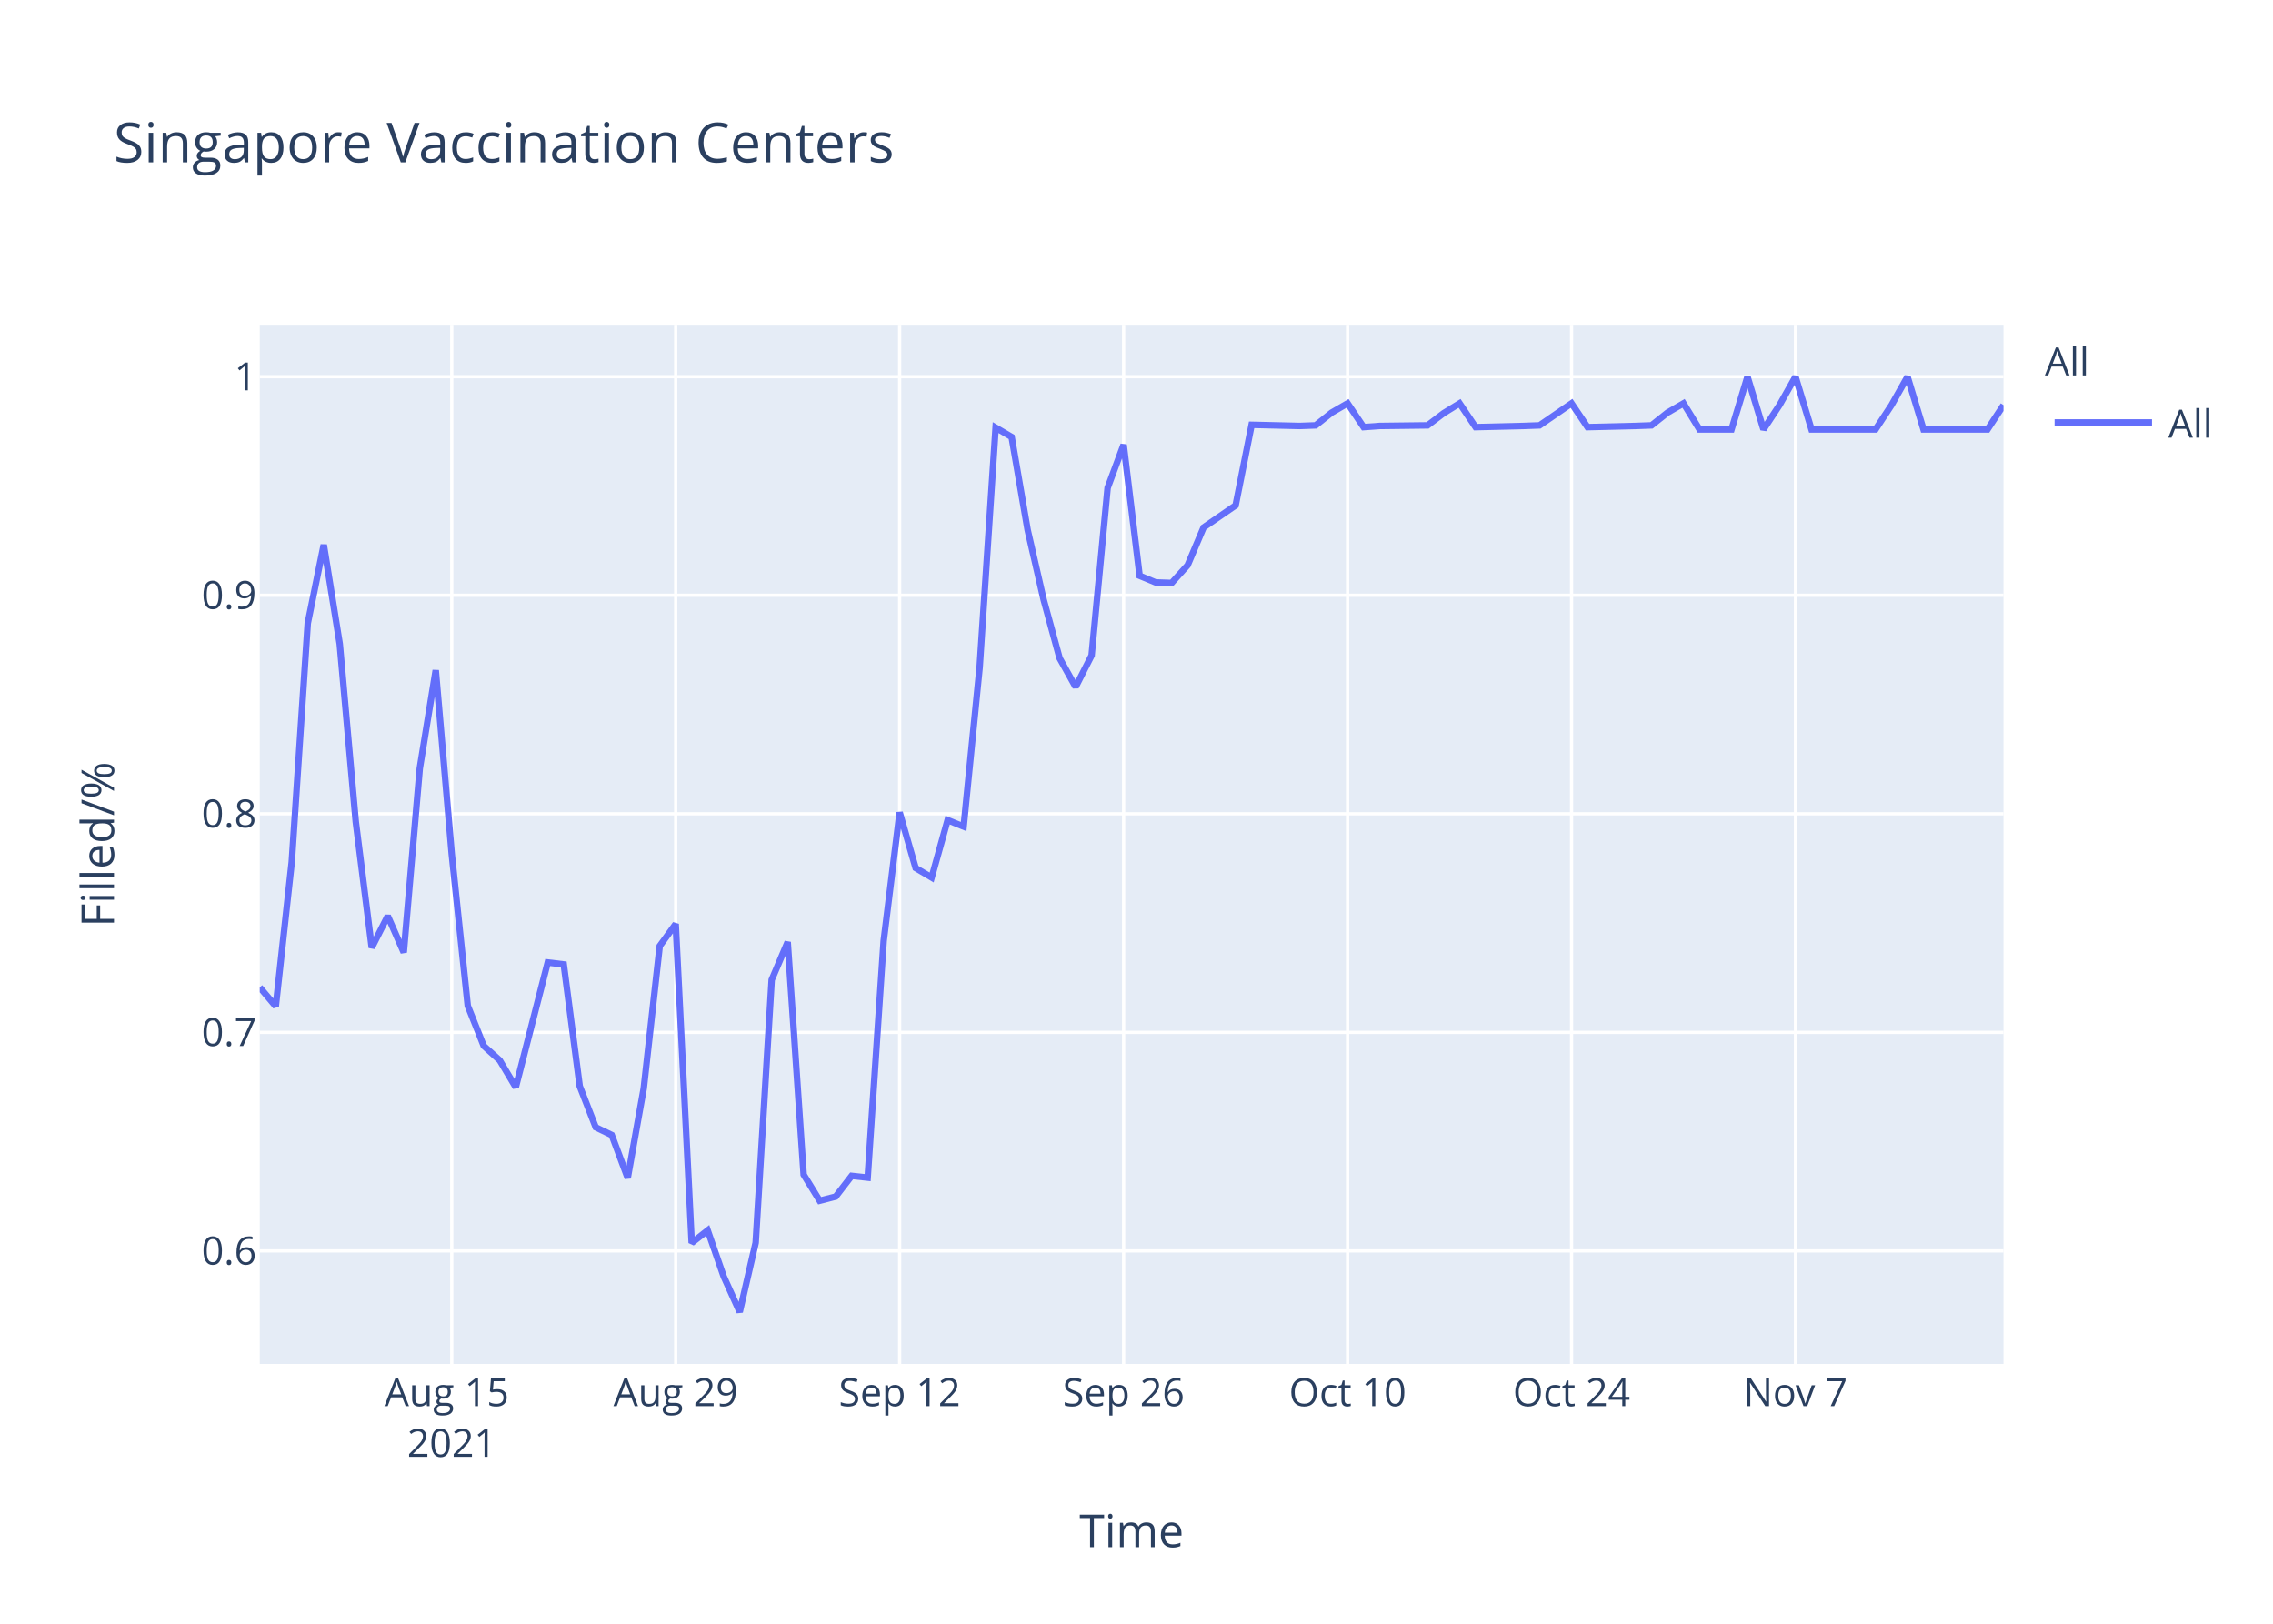
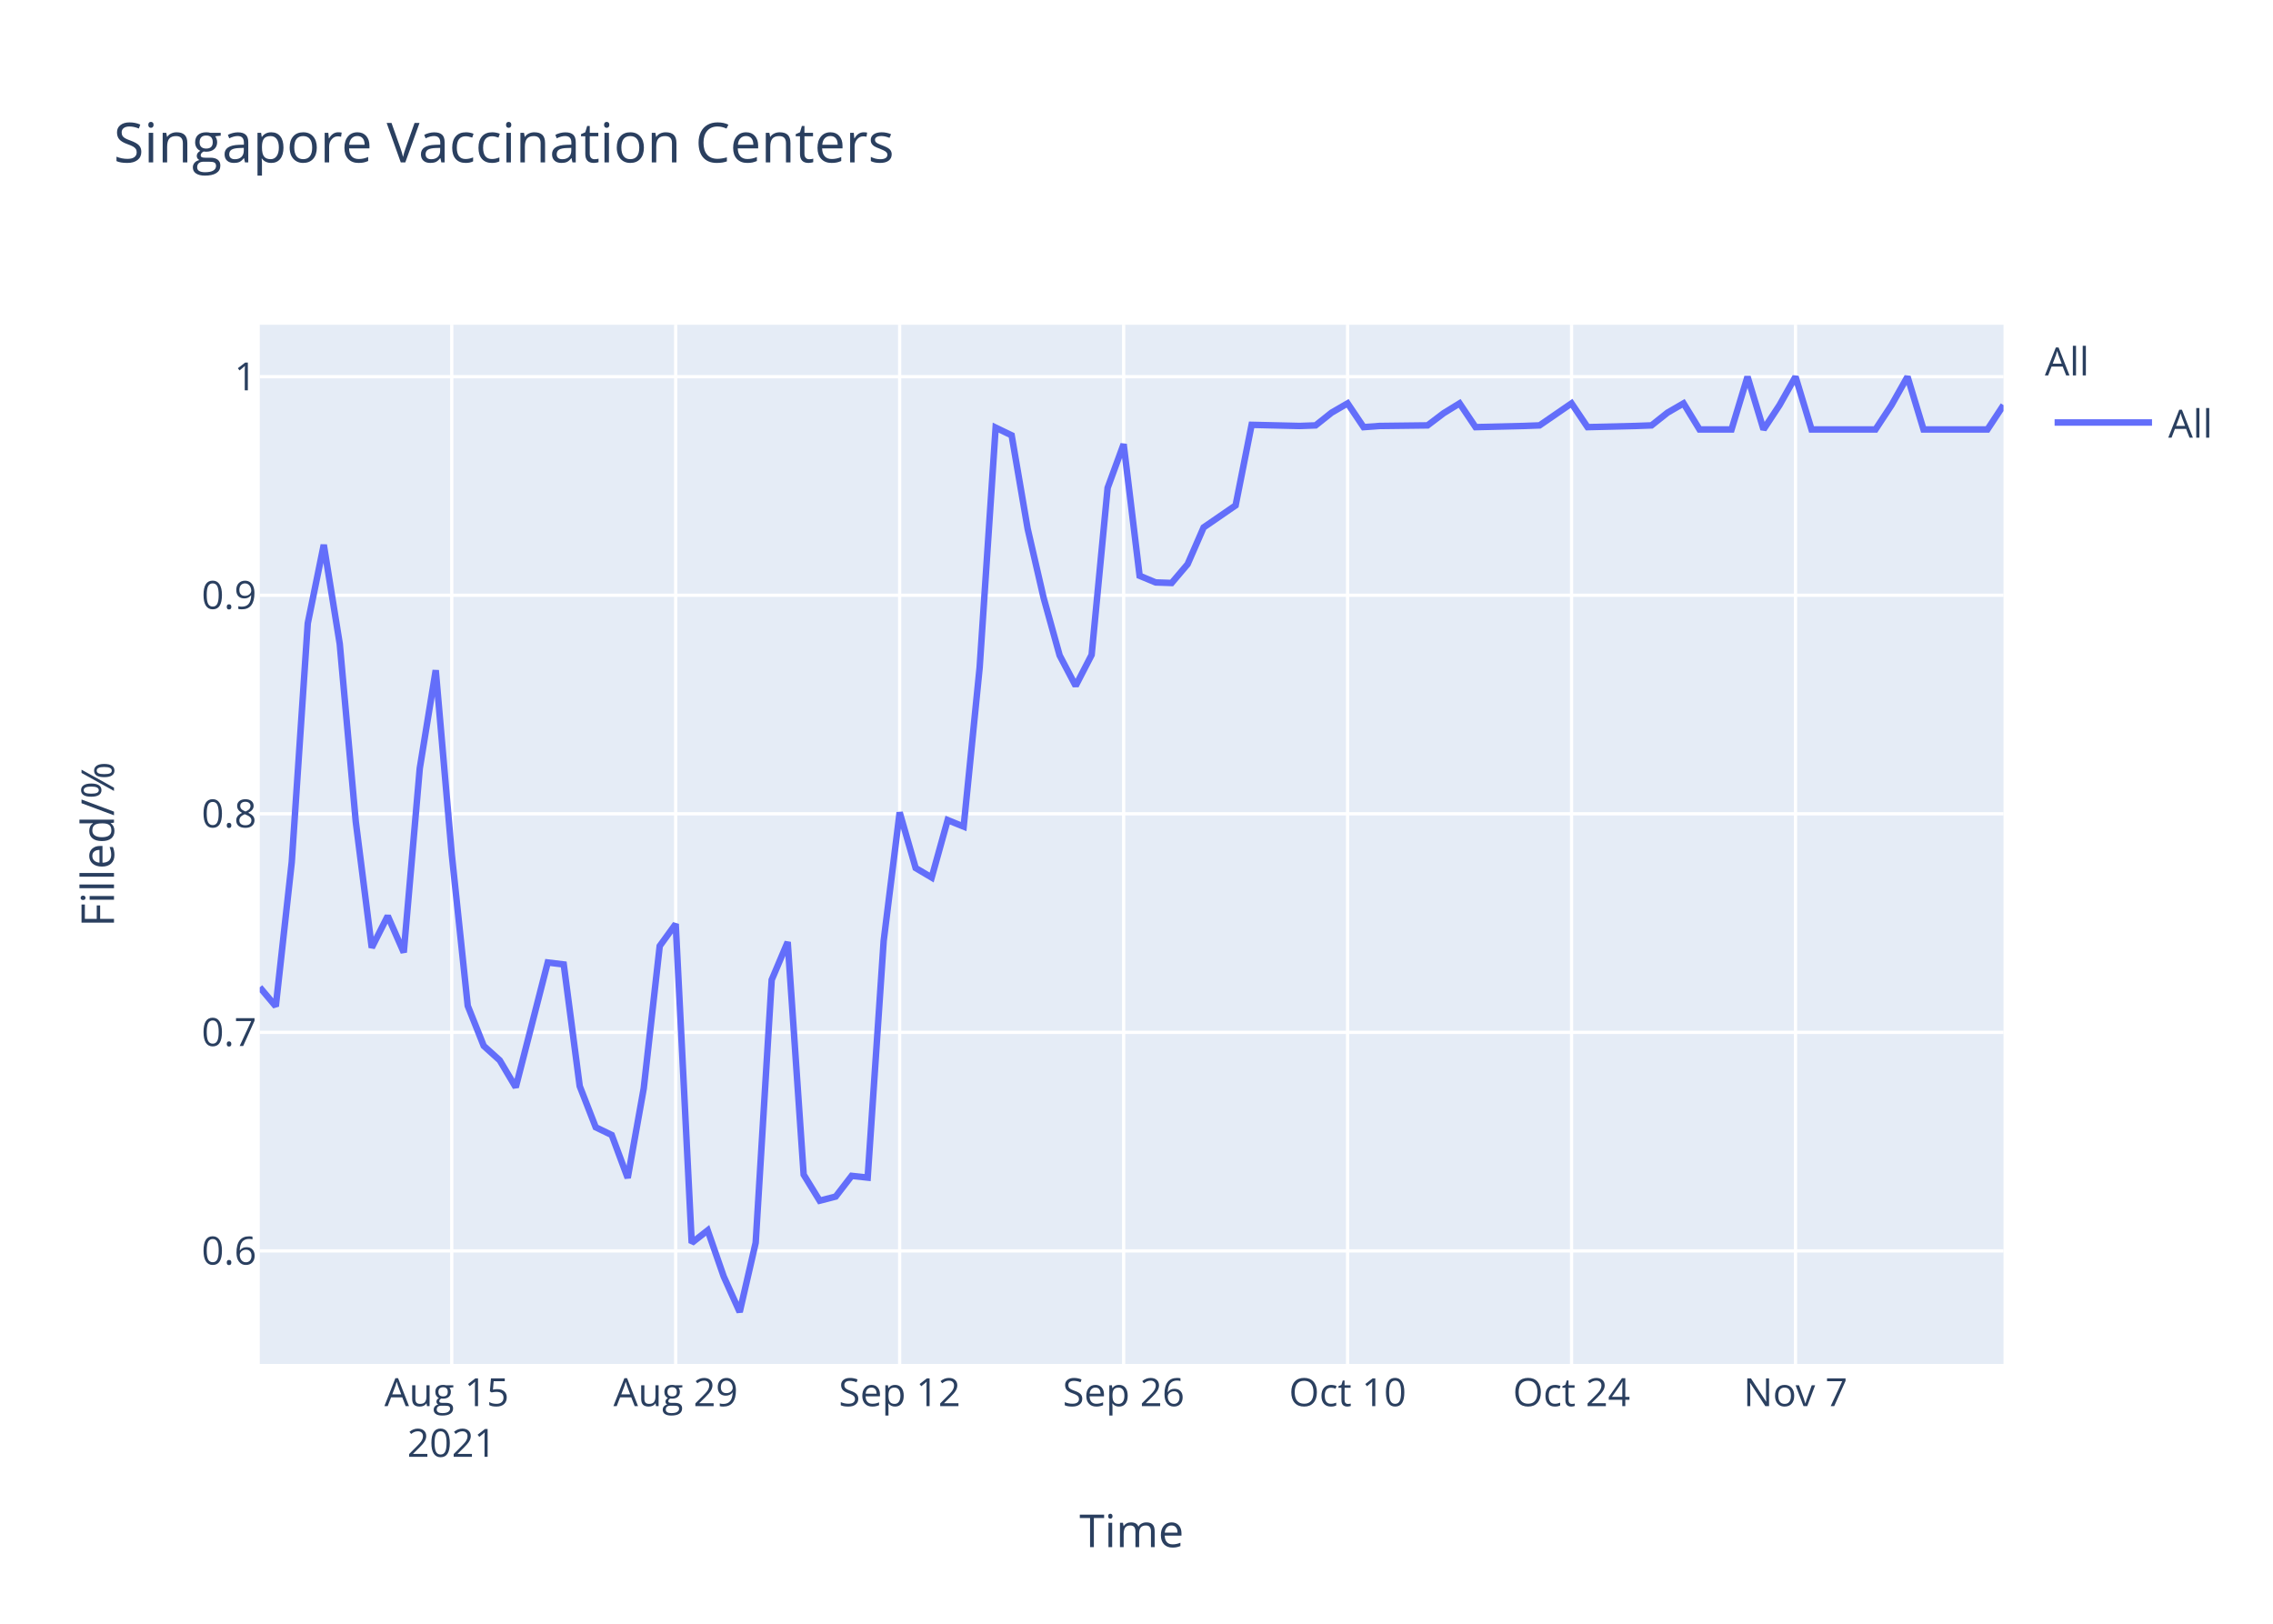
<svg xmlns="http://www.w3.org/2000/svg" class="main-svg" width="700" height="500" style="" viewBox="0 0 700 500">
  <rect x="0" y="0" width="700" height="500" style="fill: rgb(255, 255, 255); fill-opacity: 1;" />
-   <defs id="defs-0807a2">
+   <defs id="defs-7d6fb5">
    <g class="clips">
-       <clipPath id="clip0807a2xyplot" class="plotclip">
+       <clipPath id="clip7d6fb5xyplot" class="plotclip">
        <rect width="537" height="320" />
      </clipPath>
-       <clipPath class="axesclip" id="clip0807a2x">
+       <clipPath class="axesclip" id="clip7d6fb5x">
        <rect x="80" y="0" width="537" height="500" />
      </clipPath>
-       <clipPath class="axesclip" id="clip0807a2y">
+       <clipPath class="axesclip" id="clip7d6fb5y">
        <rect x="0" y="100" width="700" height="320" />
      </clipPath>
-       <clipPath class="axesclip" id="clip0807a2xy">
+       <clipPath class="axesclip" id="clip7d6fb5xy">
        <rect x="80" y="100" width="537" height="320" />
      </clipPath>
    </g>
    <g class="gradients" />
  </defs>
  <g class="bglayer">
    <rect class="bg" x="80" y="100" width="537" height="320" style="fill: rgb(229, 236, 246); fill-opacity: 1; stroke-width: 0;" />
  </g>
  <g class="layer-below">
    <g class="imagelayer" />
    <g class="shapelayer" />
  </g>
  <g class="cartesianlayer">
    <g class="subplot xy">
      <g class="layer-subplot">
        <g class="shapelayer" />
        <g class="imagelayer" />
      </g>
      <g class="gridlayer">
        <g class="x">
          <path class="xgrid crisp" transform="translate(139.12,0)" d="M0,100v320" style="stroke: rgb(255, 255, 255); stroke-opacity: 1; stroke-width: 1px;" />
          <path class="xgrid crisp" transform="translate(208.09,0)" d="M0,100v320" style="stroke: rgb(255, 255, 255); stroke-opacity: 1; stroke-width: 1px;" />
          <path class="xgrid crisp" transform="translate(277.06,0)" d="M0,100v320" style="stroke: rgb(255, 255, 255); stroke-opacity: 1; stroke-width: 1px;" />
          <path class="xgrid crisp" transform="translate(346.04,0)" d="M0,100v320" style="stroke: rgb(255, 255, 255); stroke-opacity: 1; stroke-width: 1px;" />
          <path class="xgrid crisp" transform="translate(415.01,0)" d="M0,100v320" style="stroke: rgb(255, 255, 255); stroke-opacity: 1; stroke-width: 1px;" />
          <path class="xgrid crisp" transform="translate(483.98,0)" d="M0,100v320" style="stroke: rgb(255, 255, 255); stroke-opacity: 1; stroke-width: 1px;" />
          <path class="xgrid crisp" transform="translate(552.95,0)" d="M0,100v320" style="stroke: rgb(255, 255, 255); stroke-opacity: 1; stroke-width: 1px;" />
        </g>
        <g class="y">
          <path class="ygrid crisp" transform="translate(0,385.19)" d="M80,0h537" style="stroke: rgb(255, 255, 255); stroke-opacity: 1; stroke-width: 1px;" />
          <path class="ygrid crisp" transform="translate(0,317.89)" d="M80,0h537" style="stroke: rgb(255, 255, 255); stroke-opacity: 1; stroke-width: 1px;" />
          <path class="ygrid crisp" transform="translate(0,250.59)" d="M80,0h537" style="stroke: rgb(255, 255, 255); stroke-opacity: 1; stroke-width: 1px;" />
          <path class="ygrid crisp" transform="translate(0,183.3)" d="M80,0h537" style="stroke: rgb(255, 255, 255); stroke-opacity: 1; stroke-width: 1px;" />
          <path class="ygrid crisp" transform="translate(0,116)" d="M80,0h537" style="stroke: rgb(255, 255, 255); stroke-opacity: 1; stroke-width: 1px;" />
        </g>
      </g>
      <g class="zerolinelayer" />
      <path class="xlines-below" />
      <path class="ylines-below" />
      <g class="overlines-below" />
      <g class="xaxislayer-below" />
      <g class="yaxislayer-below" />
      <g class="overaxes-below" />
-       <g class="plot" transform="translate(80,100)" clip-path="url('#clip0807a2xyplot')">
+       <g class="plot" transform="translate(80,100)" clip-path="url('#clip7d6fb5xyplot')">
        <g class="scatterlayer mlayer">
-           <g class="trace scatter tracee6f666" style="stroke-miterlimit: 2; opacity: 1;">
+           <g class="trace scatter trace75949d" style="stroke-miterlimit: 2; opacity: 1;">
            <g class="fills" />
            <g class="errorbars" />
            <g class="lines">
-               <path class="js-line" d="M0,204.02L4.93,209.88L9.85,165.44L14.78,91.94L19.71,67.77L24.63,98.29L29.56,152.99L34.49,191.81L39.41,182.05L44.34,193.28L49.27,136.63L54.19,106.39L59.12,163.01L64.05,209.72L68.97,222.06L73.9,226.51L78.83,234.8L88.68,196.38L93.61,196.98L98.53,234.45L103.46,247.12L108.39,249.5L113.31,262.72L118.24,235.18L123.17,191.31L128.09,184.52L133.02,282.73L137.94,278.87L142.87,293.06L147.8,304L152.72,282.67L157.65,201.74L162.58,190.08L167.5,261.71L172.43,269.73L177.36,268.46L182.28,262.08L187.21,262.62L192.14,189.71L197.06,150.16L201.99,167.29L206.92,170.21L211.84,152.53L216.77,154.53L221.7,105.5L226.62,31.67L231.55,34.56L236.48,63.17L241.4,84.63L246.33,102.68L251.26,111.53L256.18,101.82L261.11,50.23L266.04,36.95L270.96,77.3L275.89,79.35L280.82,79.52L285.74,74.07L290.67,62.41L300.52,55.63L305.45,30.82L320.23,31.17L325.16,30.99L330.08,27.07L335.01,24.21L339.94,31.53L344.86,31.17L359.64,30.99L364.57,27.25L369.5,24.21L374.42,31.53L389.2,31.17L394.13,30.99L403.98,24.21L408.91,31.53L423.69,31.17L428.61,30.99L433.54,27.07L438.47,24.21L443.39,32.24L448.32,32.24L453.25,32.24L458.17,16L463.1,32.24L468.03,24.75L472.95,16L477.88,32.24L497.59,32.24L502.51,24.75L507.44,16L512.37,32.24L532.07,32.24L537,24.75" style="vector-effect: non-scaling-stroke; fill: none; stroke: rgb(99, 110, 250); stroke-opacity: 1; stroke-width: 2px; opacity: 1;" />
+               <path class="js-line" d="M0,204.02L4.93,209.88L9.85,165.44L14.78,91.94L19.71,67.77L24.63,98.29L29.56,152.99L34.49,191.81L39.41,182.05L44.34,193.28L49.27,136.63L54.19,106.39L59.12,163.01L64.05,209.72L68.97,222.06L73.9,226.51L78.83,234.8L88.68,196.38L93.61,196.98L98.53,234.45L103.46,247.12L108.39,249.5L113.31,262.72L118.24,235.18L123.17,191.31L128.09,184.52L133.02,282.73L137.94,278.87L142.87,293.06L147.8,304L152.72,282.67L157.65,201.74L162.58,190.08L167.5,261.71L172.43,269.73L177.36,268.46L182.28,262.08L187.21,262.62L192.14,189.71L197.06,150.16L201.99,167.29L206.92,170.21L211.84,152.53L216.77,154.53L221.7,105.5L226.62,31.67L231.55,34.05L236.48,62.83L241.4,84.11L246.33,101.82L251.26,111.19L256.18,101.65L261.11,50.23L266.04,36.77L270.96,77.3L275.89,79.35L280.82,79.52L285.74,73.73L290.67,62.41L300.52,55.63L305.45,30.82L320.23,31.17L325.16,30.99L330.08,27.07L335.01,24.21L339.94,31.53L344.86,31.17L359.64,30.99L364.57,27.25L369.5,24.21L374.42,31.53L389.2,31.17L394.13,30.99L403.98,24.21L408.91,31.53L423.69,31.17L428.61,30.99L433.54,27.07L438.47,24.21L443.39,32.24L448.32,32.24L453.25,32.24L458.17,16L463.1,32.24L468.03,24.75L472.95,16L477.88,32.24L497.59,32.24L502.51,24.75L507.44,16L512.37,32.24L532.07,32.24L537,24.75" style="vector-effect: non-scaling-stroke; fill: none; stroke: rgb(99, 110, 250); stroke-opacity: 1; stroke-width: 2px; opacity: 1;" />
            </g>
            <g class="points" />
            <g class="text" />
          </g>
        </g>
      </g>
      <g class="overplot" />
      <path class="xlines-above crisp" d="M0,0" style="fill: none;" />
      <path class="ylines-above crisp" d="M0,0" style="fill: none;" />
      <g class="overlines-above" />
      <g class="xaxislayer-above">
        <g class="xtick">
          <text text-anchor="middle" x="0" y="433" transform="translate(139.12,0)" style="font-family: 'Open Sans', verdana, arial, sans-serif; font-size: 12px; fill: rgb(42, 63, 95); fill-opacity: 1; white-space: pre;">
            <tspan class="line" dy="0em" x="0" y="433">Aug 15</tspan>
            <tspan class="line" dy="1.3em" x="0" y="433">2021</tspan>
          </text>
        </g>
        <g class="xtick">
          <text text-anchor="middle" x="0" y="433" transform="translate(208.09,0)" style="font-family: 'Open Sans', verdana, arial, sans-serif; font-size: 12px; fill: rgb(42, 63, 95); fill-opacity: 1; white-space: pre;">Aug 29</text>
        </g>
        <g class="xtick">
          <text text-anchor="middle" x="0" y="433" transform="translate(277.06,0)" style="font-family: 'Open Sans', verdana, arial, sans-serif; font-size: 12px; fill: rgb(42, 63, 95); fill-opacity: 1; white-space: pre;">Sep 12</text>
        </g>
        <g class="xtick">
          <text text-anchor="middle" x="0" y="433" transform="translate(346.04,0)" style="font-family: 'Open Sans', verdana, arial, sans-serif; font-size: 12px; fill: rgb(42, 63, 95); fill-opacity: 1; white-space: pre;">Sep 26</text>
        </g>
        <g class="xtick">
          <text text-anchor="middle" x="0" y="433" transform="translate(415.01,0)" style="font-family: 'Open Sans', verdana, arial, sans-serif; font-size: 12px; fill: rgb(42, 63, 95); fill-opacity: 1; white-space: pre;">Oct 10</text>
        </g>
        <g class="xtick">
          <text text-anchor="middle" x="0" y="433" transform="translate(483.98,0)" style="font-family: 'Open Sans', verdana, arial, sans-serif; font-size: 12px; fill: rgb(42, 63, 95); fill-opacity: 1; white-space: pre;">Oct 24</text>
        </g>
        <g class="xtick">
          <text text-anchor="middle" x="0" y="433" transform="translate(552.95,0)" style="font-family: 'Open Sans', verdana, arial, sans-serif; font-size: 12px; fill: rgb(42, 63, 95); fill-opacity: 1; white-space: pre;">Nov 7</text>
        </g>
      </g>
      <g class="yaxislayer-above">
        <g class="ytick">
          <text text-anchor="end" x="79" y="4.2" transform="translate(0,385.19)" style="font-family: 'Open Sans', verdana, arial, sans-serif; font-size: 12px; fill: rgb(42, 63, 95); fill-opacity: 1; white-space: pre;">0.6</text>
        </g>
        <g class="ytick">
          <text text-anchor="end" x="79" y="4.2" transform="translate(0,317.89)" style="font-family: 'Open Sans', verdana, arial, sans-serif; font-size: 12px; fill: rgb(42, 63, 95); fill-opacity: 1; white-space: pre;">0.7</text>
        </g>
        <g class="ytick">
          <text text-anchor="end" x="79" y="4.2" transform="translate(0,250.59)" style="font-family: 'Open Sans', verdana, arial, sans-serif; font-size: 12px; fill: rgb(42, 63, 95); fill-opacity: 1; white-space: pre;">0.8</text>
        </g>
        <g class="ytick">
          <text text-anchor="end" x="79" y="4.2" transform="translate(0,183.3)" style="font-family: 'Open Sans', verdana, arial, sans-serif; font-size: 12px; fill: rgb(42, 63, 95); fill-opacity: 1; white-space: pre;">0.9</text>
        </g>
        <g class="ytick">
          <text text-anchor="end" x="79" y="4.2" transform="translate(0,116)" style="font-family: 'Open Sans', verdana, arial, sans-serif; font-size: 12px; fill: rgb(42, 63, 95); fill-opacity: 1; white-space: pre;">1</text>
        </g>
      </g>
      <g class="overaxes-above" />
    </g>
  </g>
  <g class="polarlayer" />
  <g class="ternarylayer" />
  <g class="geolayer" />
  <g class="funnelarealayer" />
  <g class="pielayer" />
  <g class="treemaplayer" />
  <g class="sunburstlayer" />
  <g class="glimages" />
-   <defs id="topdefs-0807a2">
+   <defs id="topdefs-7d6fb5">
    <g class="clips" />
-     <clipPath id="legend0807a2">
+     <clipPath id="legend7d6fb5">
      <rect width="60" height="45" x="0" y="0" />
    </clipPath>
  </defs>
  <g class="layer-above">
    <g class="imagelayer" />
    <g class="shapelayer" />
  </g>
  <g class="infolayer">
    <g class="legend" pointer-events="all" transform="translate(627.74,100)">
      <rect class="bg" shape-rendering="crispEdges" width="60" height="45" x="0" y="0" style="stroke: rgb(68, 68, 68); stroke-opacity: 1; fill: rgb(255, 255, 255); fill-opacity: 1; stroke-width: 0px;" />
-       <g class="scrollbox" transform="" clip-path="url('#legend0807a2')">
+       <g class="scrollbox" transform="" clip-path="url('#legend7d6fb5')">
        <text class="legendtitletext" text-anchor="start" x="2" y="15.6" style="font-family: 'Open Sans', verdana, arial, sans-serif; font-size: 12px; fill: rgb(42, 63, 95); fill-opacity: 1; white-space: pre;">All</text>
        <g class="groups" transform="">
          <g class="traces" transform="translate(0,30.1)" style="opacity: 1;">
            <text class="legendtext" text-anchor="start" x="40" y="4.68" style="font-family: 'Open Sans', verdana, arial, sans-serif; font-size: 12px; fill: rgb(42, 63, 95); fill-opacity: 1; white-space: pre;">All</text>
            <g class="layers" style="opacity: 1;">
              <g class="legendfill" />
              <g class="legendlines">
                <path class="js-line" d="M5,0h30" style="fill: none; stroke: rgb(99, 110, 250); stroke-opacity: 1; stroke-width: 2px;" />
              </g>
              <g class="legendsymbols">
                <g class="legendpoints" />
              </g>
            </g>
            <rect class="legendtoggle" x="0" y="-9.5" width="54.891" height="19" style="fill: rgb(0, 0, 0); fill-opacity: 0;" />
          </g>
        </g>
      </g>
      <rect class="scrollbar" rx="20" ry="3" width="0" height="0" x="0" y="0" style="fill: rgb(128, 139, 164); fill-opacity: 1;" />
    </g>
    <g class="g-gtitle">
      <text class="gtitle" x="35" y="50" text-anchor="start" dy="0em" style="font-family: 'Open Sans', verdana, arial, sans-serif; font-size: 17px; fill: rgb(42, 63, 95); opacity: 1; font-weight: normal; white-space: pre;">Singapore Vaccination Centers</text>
    </g>
    <g class="g-xtitle">
      <text class="xtitle" x="348.5" y="476.409" text-anchor="middle" style="font-family: 'Open Sans', verdana, arial, sans-serif; font-size: 14px; fill: rgb(42, 63, 95); opacity: 1; font-weight: normal; white-space: pre;">Time</text>
    </g>
    <g class="g-ytitle">
      <text class="ytitle" transform="rotate(-90,35.10625,260)" x="35.106" y="260" text-anchor="middle" style="font-family: 'Open Sans', verdana, arial, sans-serif; font-size: 14px; fill: rgb(42, 63, 95); opacity: 1; font-weight: normal; white-space: pre;">Filled/%</text>
    </g>
  </g>
</svg>
